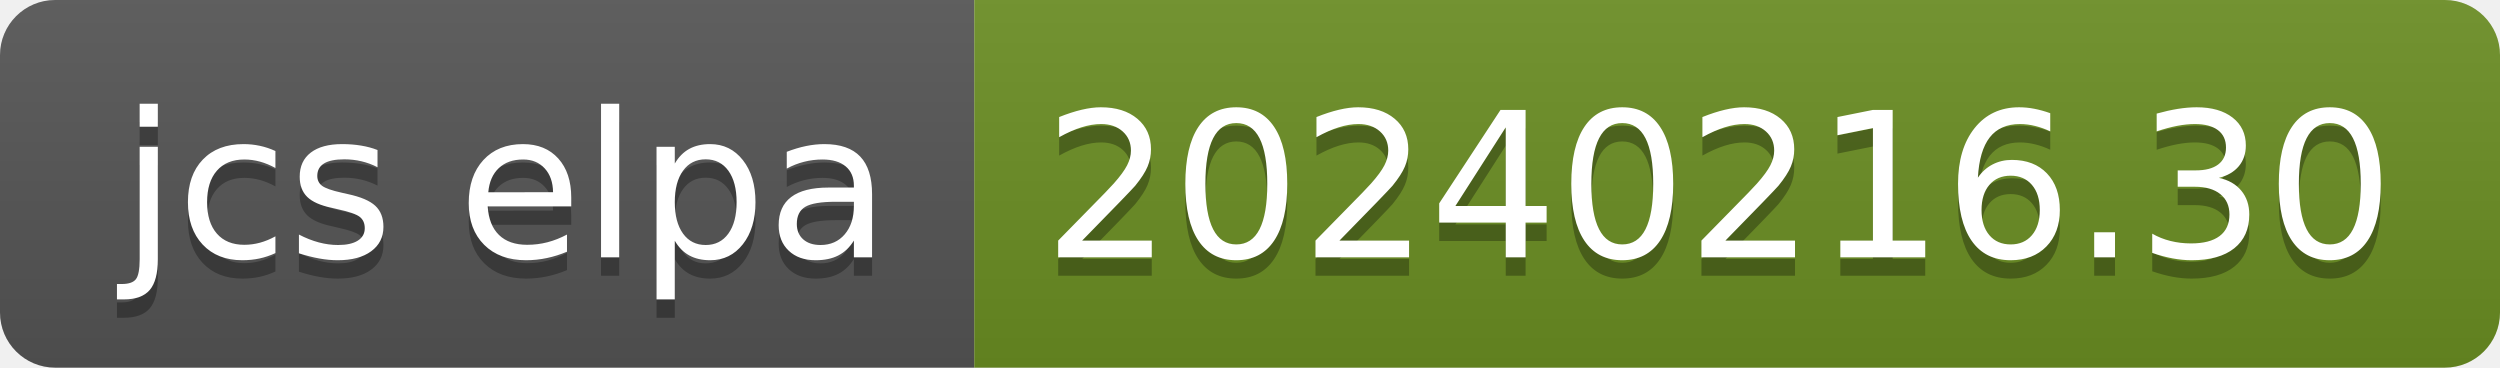
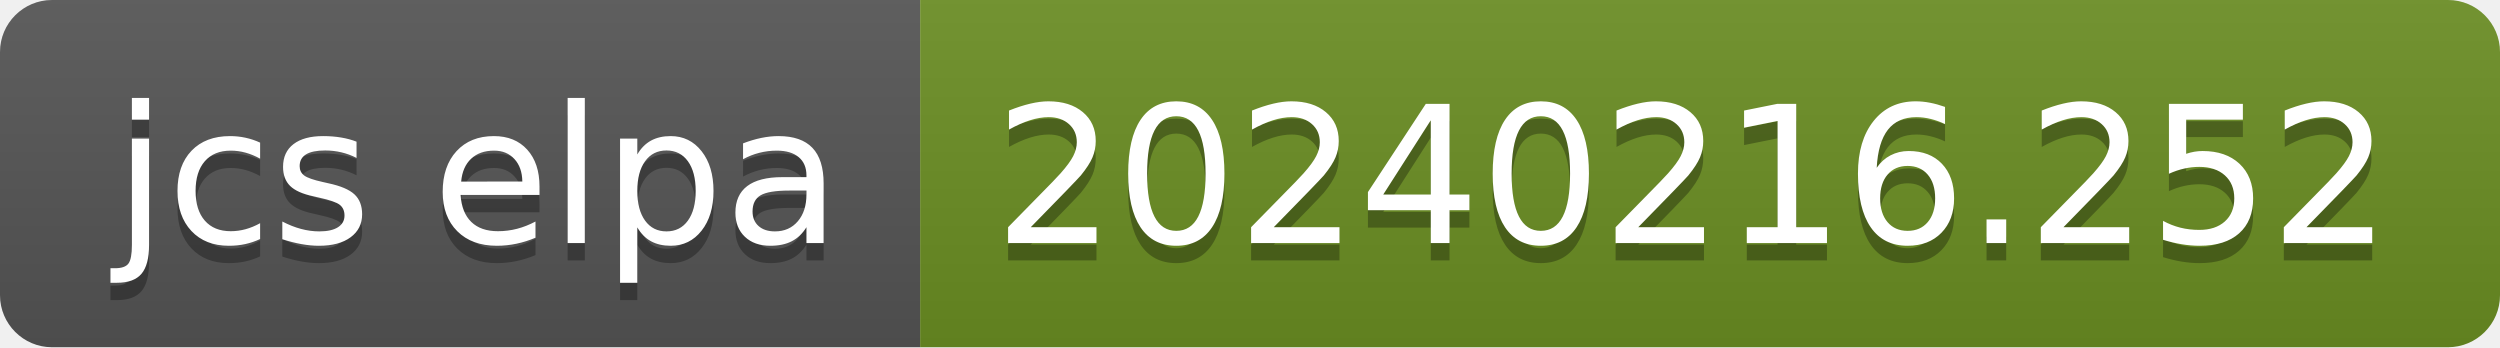
- <svg xmlns="http://www.w3.org/2000/svg" width="136" height="20" role="img" aria-label="jcs elpa: 20240216.30">
+ <svg xmlns="http://www.w3.org/2000/svg" width="144" height="20" role="img" aria-label="jcs elpa: 20240216.252">
  <linearGradient id="s" x2="0" y2="100%">
    <stop offset="0" stop-color="#bbb" stop-opacity=".1" />
    <stop offset="1" stop-opacity=".1" />
  </linearGradient>
  <clipPath id="r">
-     <rect width="136" height="20" rx="3" fill="#fff" />
+     <rect width="144" height="20" rx="3" fill="#fff" />
  </clipPath>
  <g clip-path="url(#r)">
    <rect width="53" height="20" fill="#555" />
-     <rect x="53" width="83" height="20" fill="#6b8e23" />
-     <rect width="136" height="20" fill="url(#s)" />
+     <rect x="53" width="91" height="20" fill="#6b8e23" />
+     <rect width="144" height="20" fill="url(#s)" />
  </g>
  <g fill="#fff" text-anchor="middle" font-family="Verdana,Geneva,DejaVu Sans,sans-serif" text-rendering="geometricPrecision" font-size="110">
    <text aria-hidden="true" x="275" y="150" fill="#010101" fill-opacity=".3" transform="scale(.1)" textLength="430">jcs elpa</text>
    <text x="275" y="140" transform="scale(.1)" fill="#fff" textLength="430">jcs elpa</text>
-     <text aria-hidden="true" x="935" y="150" fill="#010101" fill-opacity=".3" transform="scale(.1)" textLength="730">20240216.30</text>
-     <text x="935" y="140" transform="scale(.1)" fill="#fff" textLength="730">20240216.30</text>
+     <text aria-hidden="true" x="975" y="150" fill="#010101" fill-opacity=".3" transform="scale(.1)" textLength="810">20240216.252</text>
+     <text x="975" y="140" transform="scale(.1)" fill="#fff" textLength="810">20240216.252</text>
  </g>
</svg>
